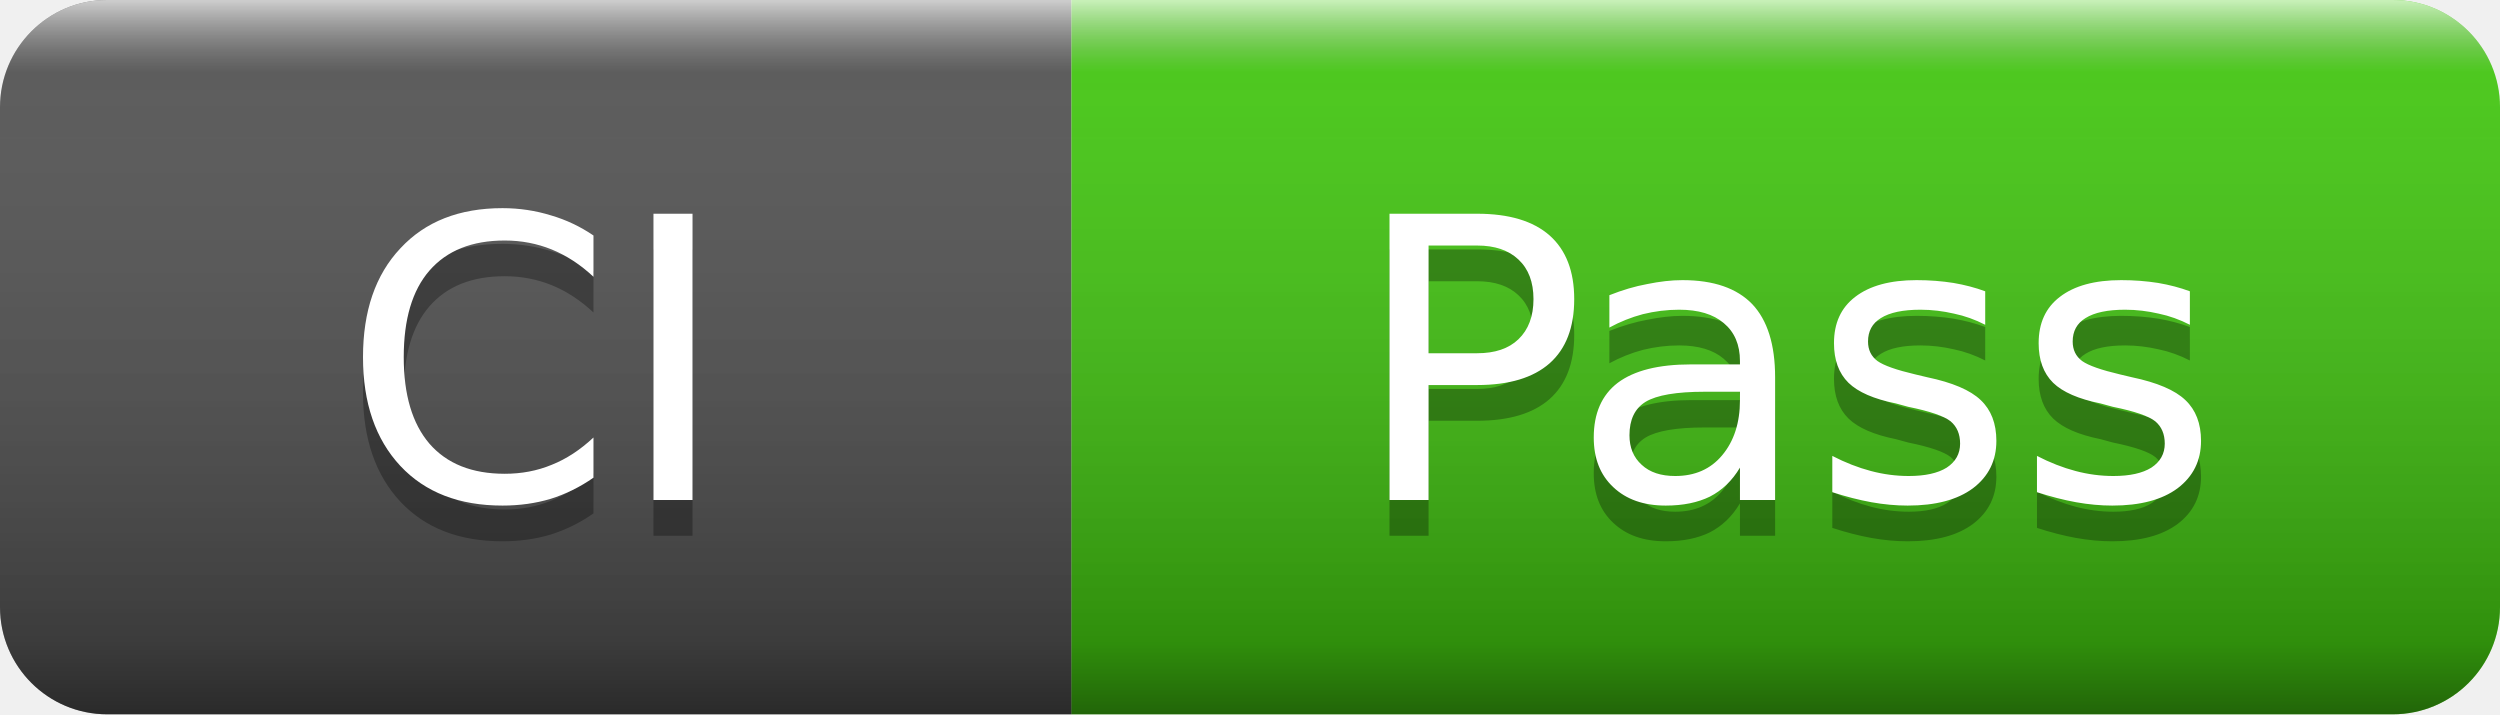
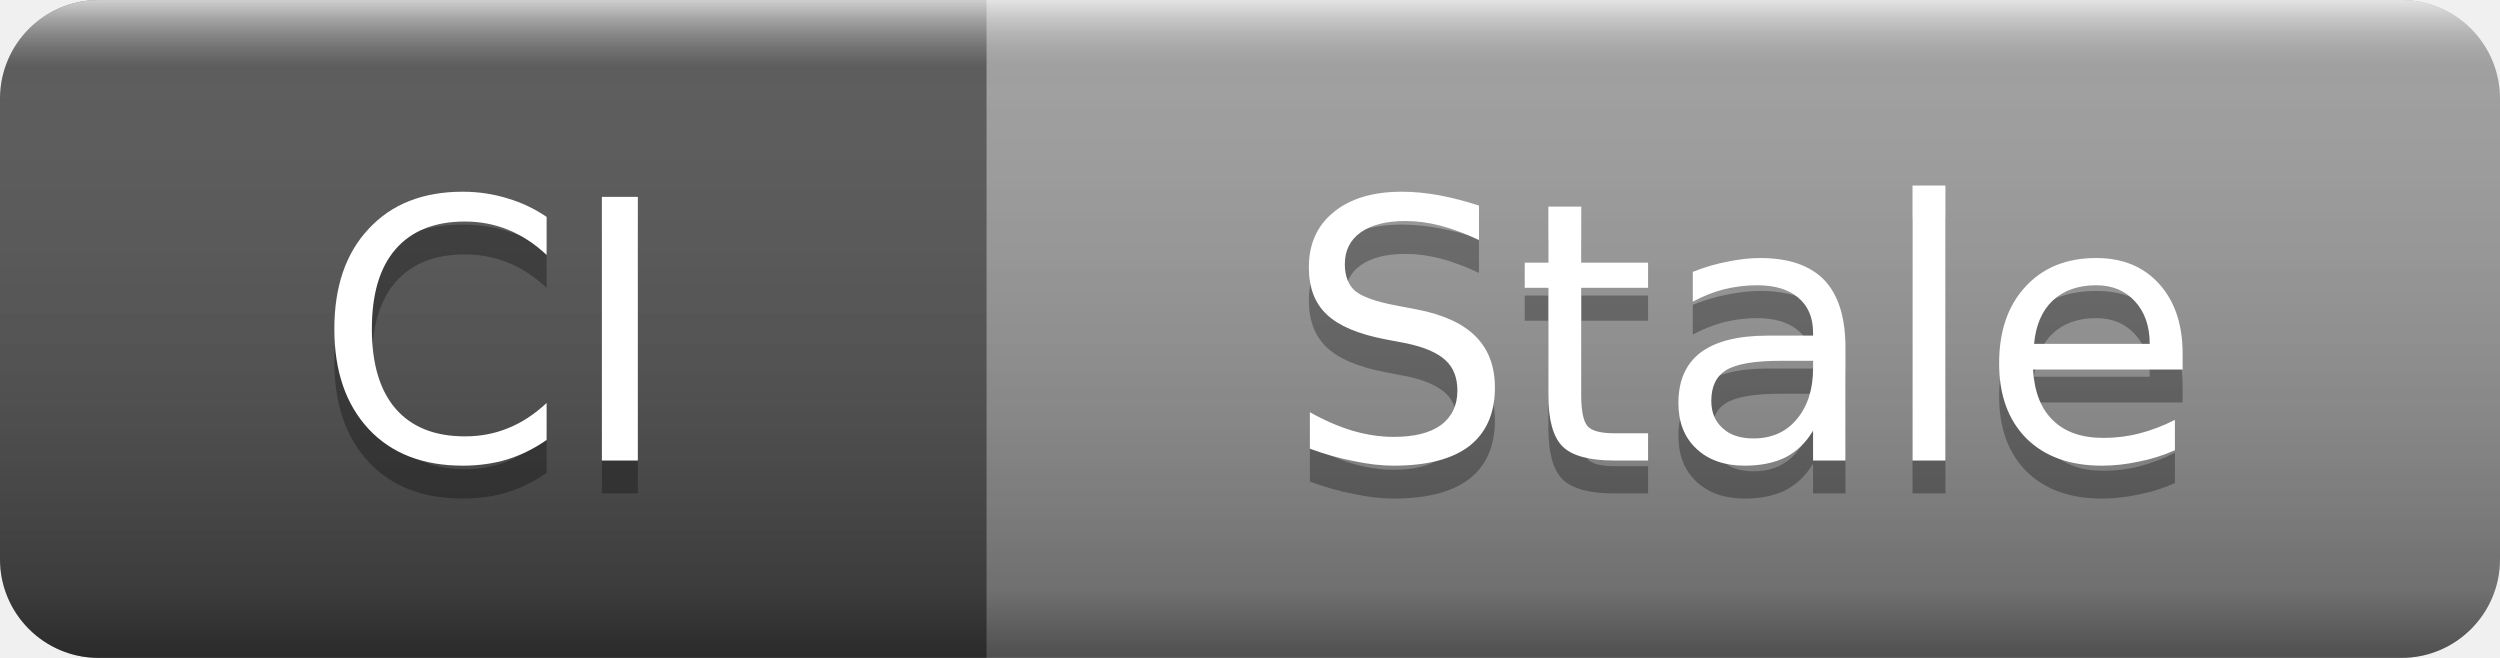
- <svg xmlns="http://www.w3.org/2000/svg" width="70" height="20" role="img" aria-label="CI: Pass">
+ <svg xmlns="http://www.w3.org/2000/svg" width="76" height="20" role="img" aria-label="CI: Stale">
  <linearGradient id="s" x2="0" y2="100%">
    <stop offset="0" stop-color="#fff" stop-opacity=".7" />
    <stop offset=".1" stop-color="#aaa" stop-opacity=".1" />
    <stop offset=".9" stop-color="#000" stop-opacity=".3" />
    <stop offset="1" stop-color="#000" stop-opacity=".5" />
  </linearGradient>
  <clipPath id="r">
-     <rect width="70" height="20" rx="3" />
+     <rect width="76" height="20" rx="3" />
  </clipPath>
  <g clip-path="url(#r)">
    <rect width="30" height="20" fill="#555" />
-     <rect x="30" width="40" height="20" fill="#4c1" />
-     <rect width="70" height="20" fill="url(#s)" />
+     <rect x="30" width="46" height="20" fill="#9f9f9f" />
+     <rect width="76" height="20" fill="url(#s)" />
  </g>
  <g fill="#fff" text-anchor="middle" font-family="Verdana,Geneva,DejaVu Sans,sans-serif" font-size="11">
    <text x="15" y="15" fill="#010101" fill-opacity=".3">CI</text>
    <text x="15" y="14">CI</text>
-     <text x="50" y="15" fill="#010101" fill-opacity=".3">Pass</text>
-     <text x="50" y="14">Pass</text>
+     <text x="53" y="15" fill="#010101" fill-opacity=".3">Stale</text>
+     <text x="53" y="14">Stale</text>
  </g>
</svg>
